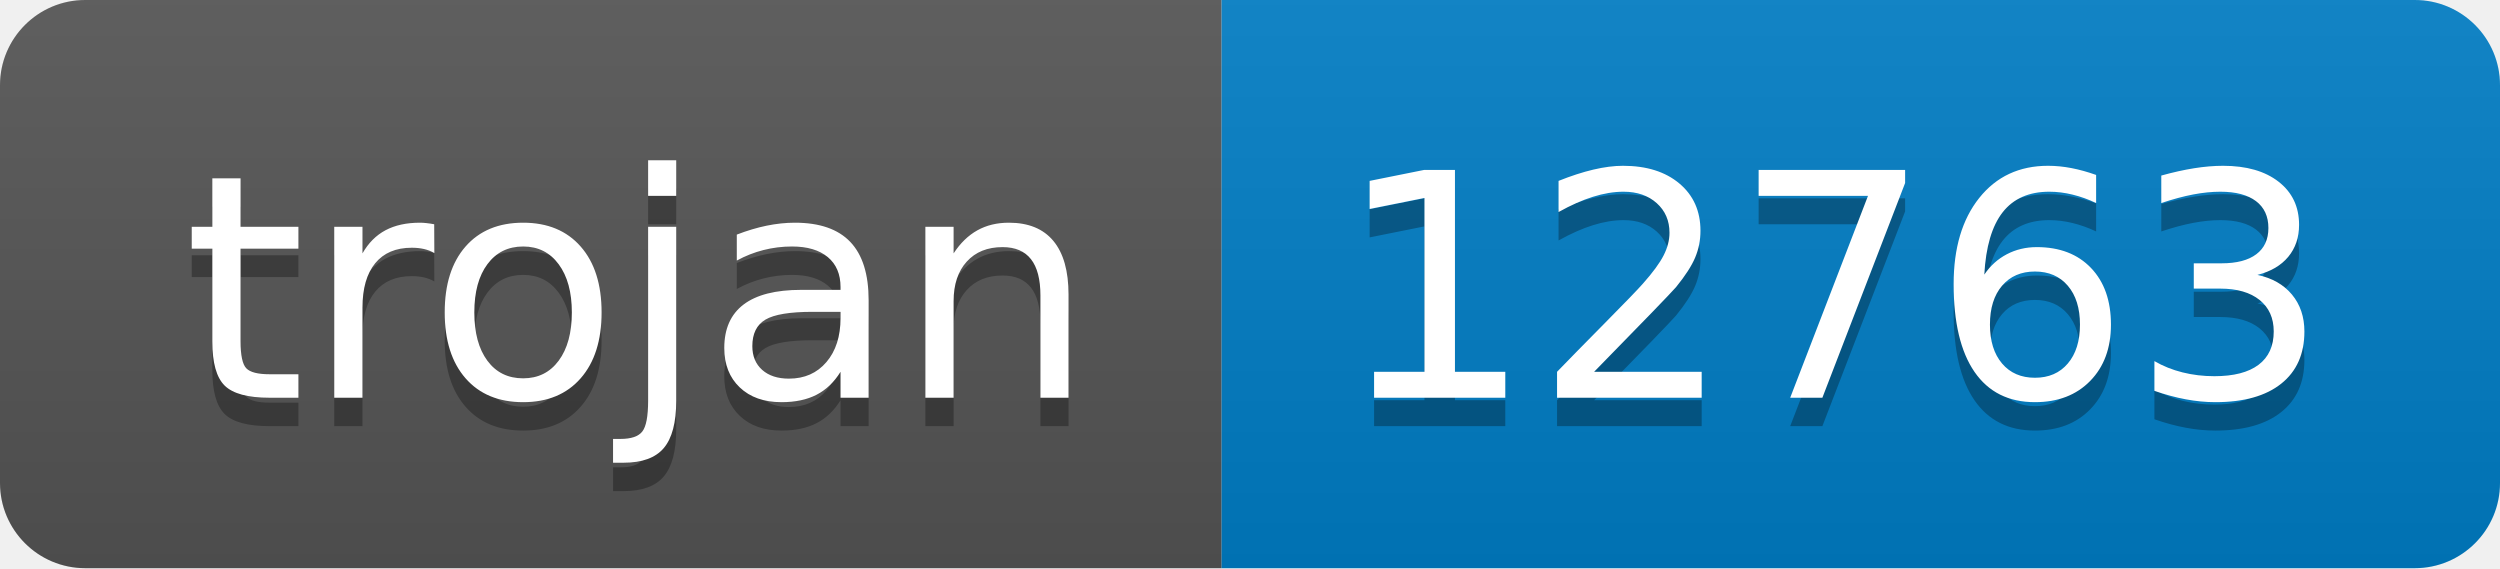
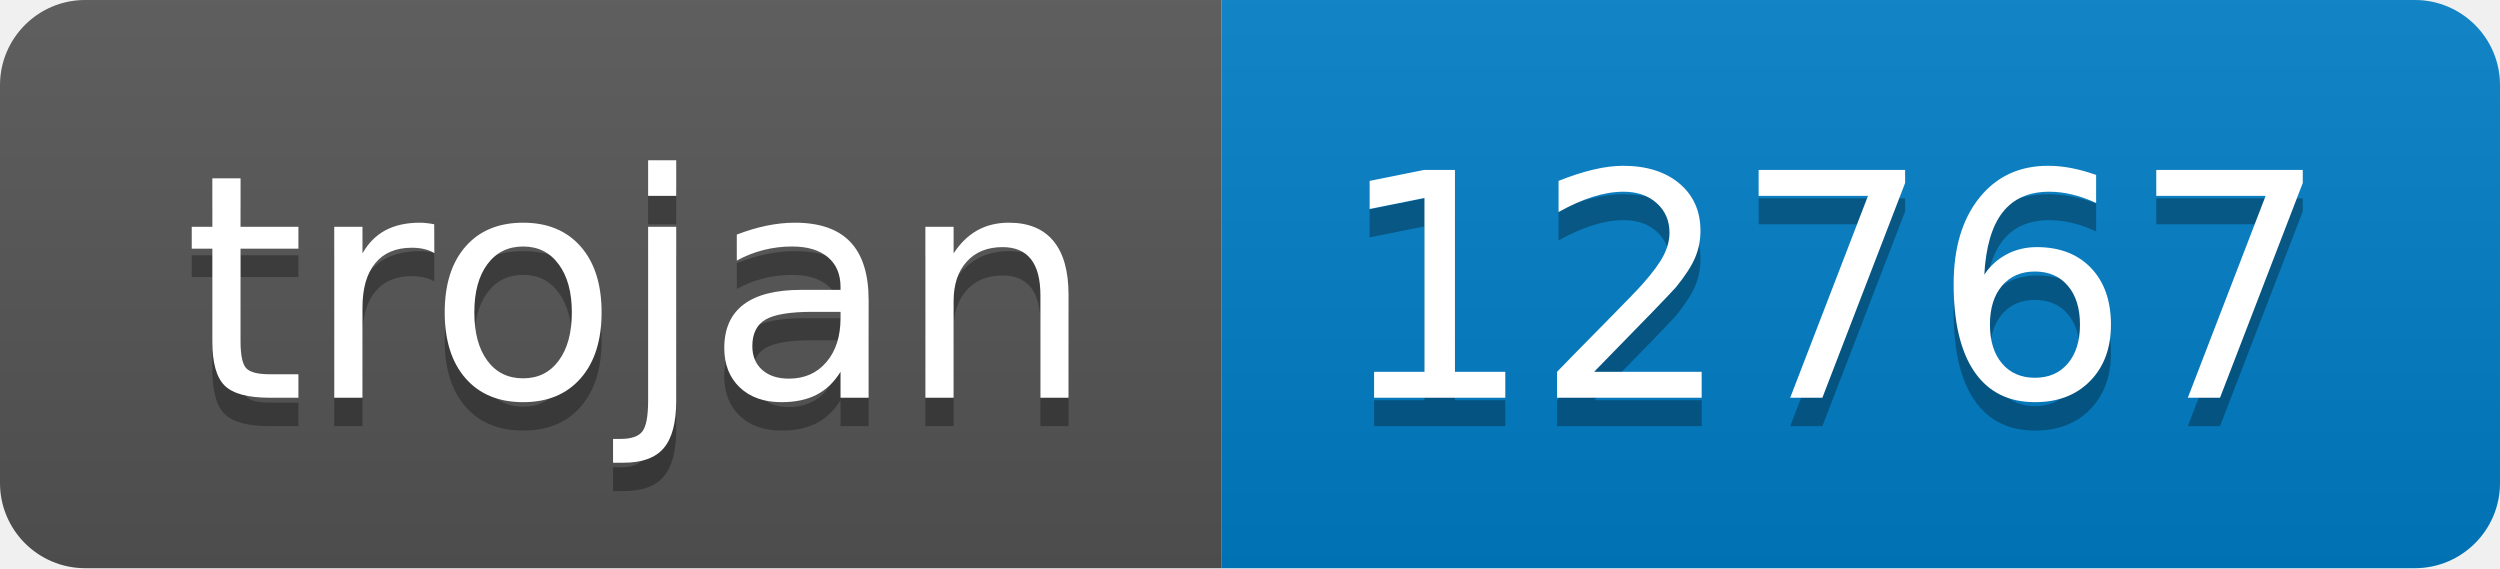
- <svg xmlns="http://www.w3.org/2000/svg" width="88" height="20" role="img" aria-label="trojan: 12763">
+ <svg xmlns="http://www.w3.org/2000/svg" width="88" height="20" role="img" aria-label="trojan: 12767">
  <linearGradient id="s" x2="0" y2="100%">
    <stop offset="0" stop-color="#bbb" stop-opacity=".1" />
    <stop offset="1" stop-opacity=".1" />
  </linearGradient>
  <clipPath id="r">
    <rect width="88" height="20" rx="3" fill="#fff" />
  </clipPath>
  <g clip-path="url(#r)">
    <rect width="43" height="20" fill="#555" />
    <rect x="43" width="45" height="20" fill="#007ec6" />
    <rect width="88" height="20" fill="url(#s)" />
  </g>
  <g fill="#fff" text-anchor="middle" font-family="Verdana,Geneva,DejaVu Sans,sans-serif" text-rendering="geometricPrecision" font-size="110">
    <text aria-hidden="true" x="225" y="150" fill="#010101" fill-opacity=".3" transform="scale(.1)" textLength="330">trojan</text>
    <text x="225" y="140" transform="scale(.1)" fill="#fff" textLength="330">trojan</text>
-     <text aria-hidden="true" x="645" y="150" fill="#010101" fill-opacity=".3" transform="scale(.1)" textLength="350">12763</text>
-     <text x="645" y="140" transform="scale(.1)" fill="#fff" textLength="350">12763</text>
+     <text aria-hidden="true" x="645" y="150" fill="#010101" fill-opacity=".3" transform="scale(.1)" textLength="350">12767</text>
+     <text x="645" y="140" transform="scale(.1)" fill="#fff" textLength="350">12767</text>
  </g>
</svg>
